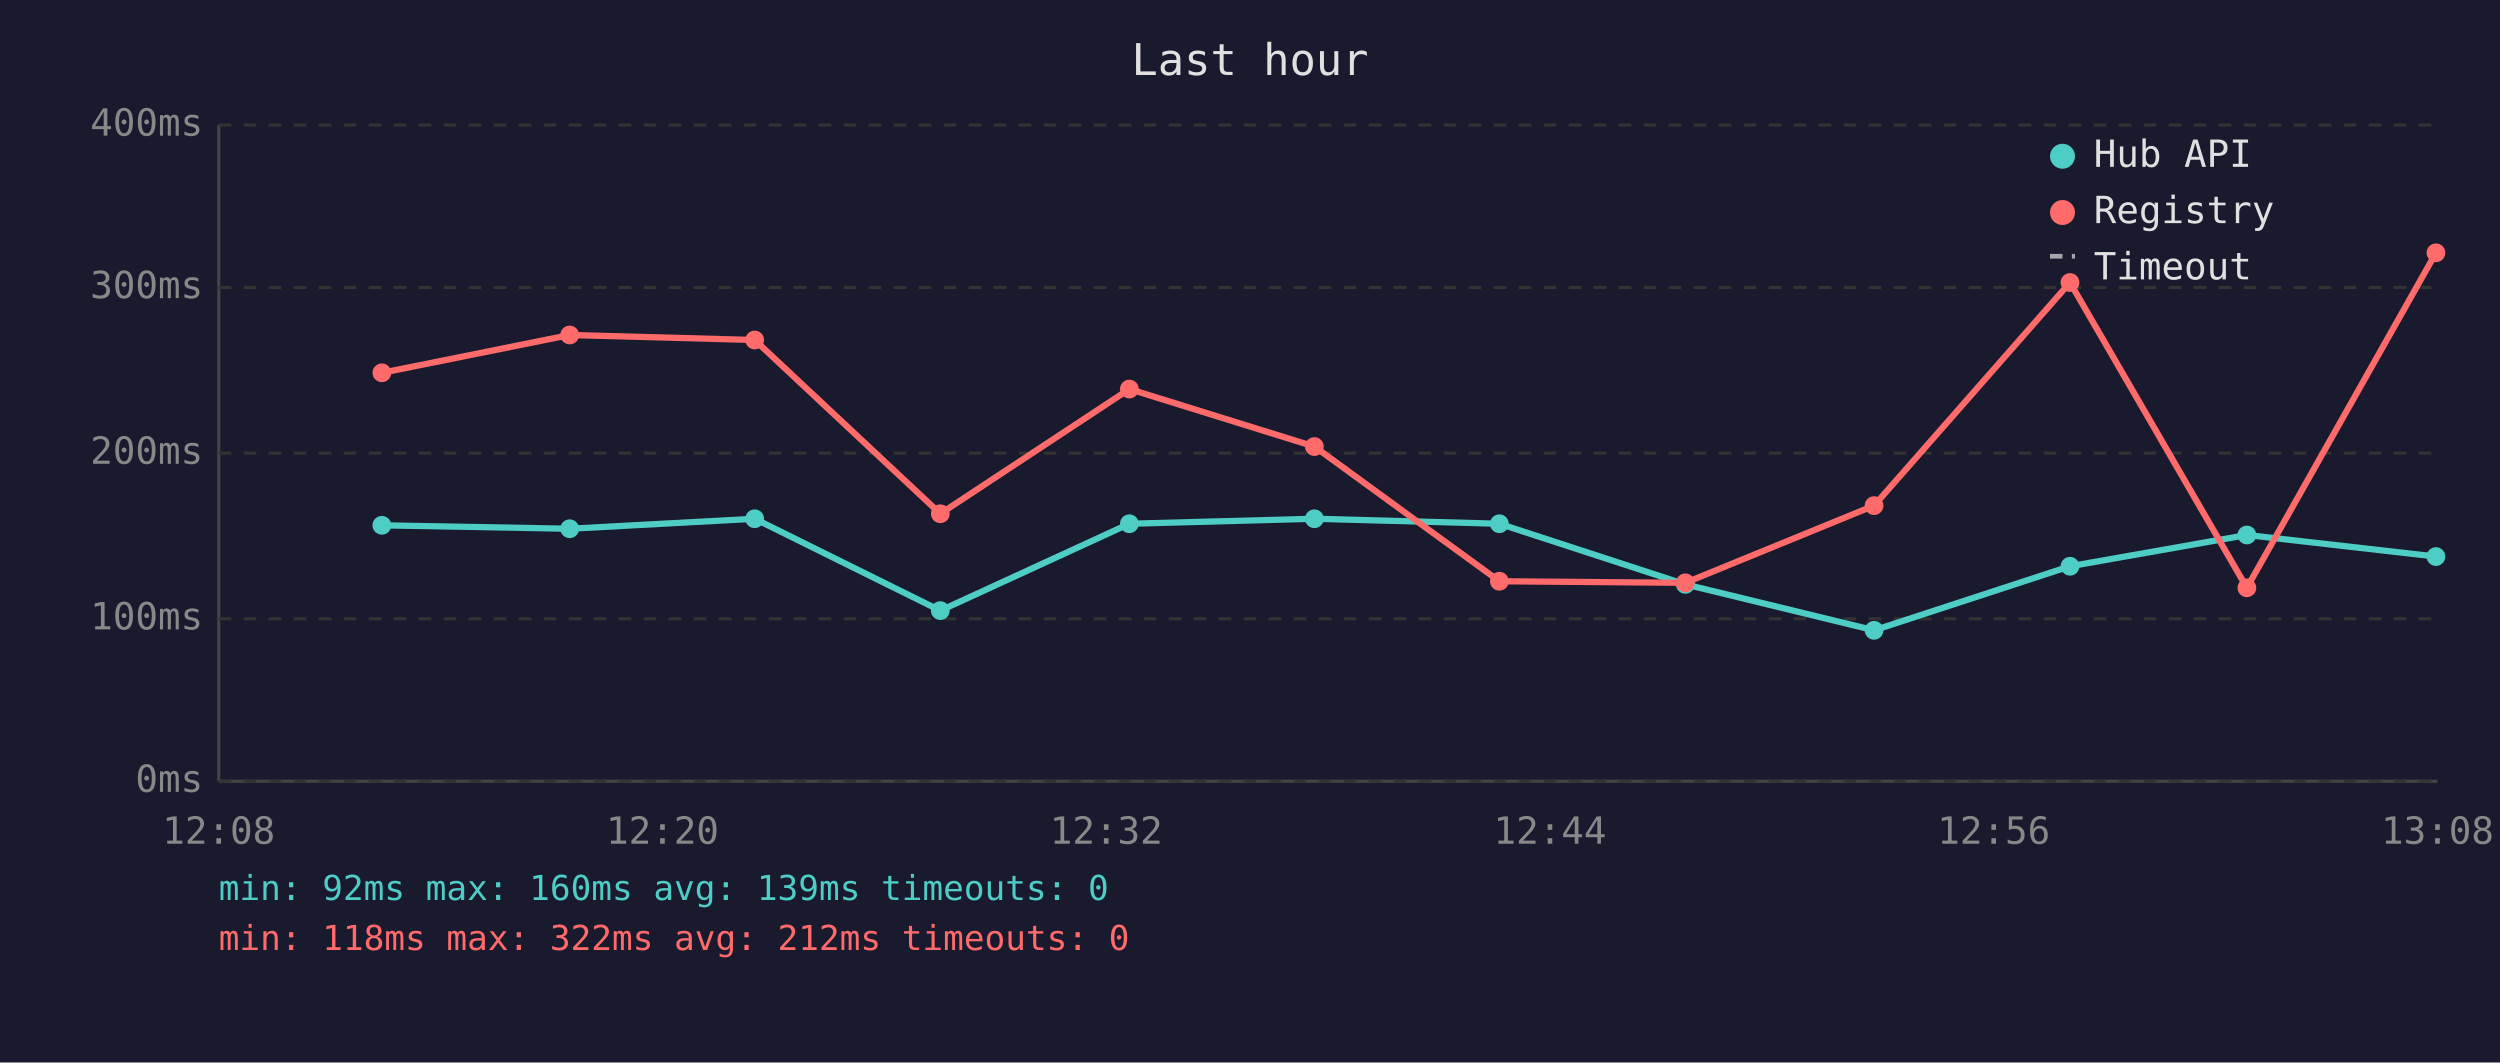
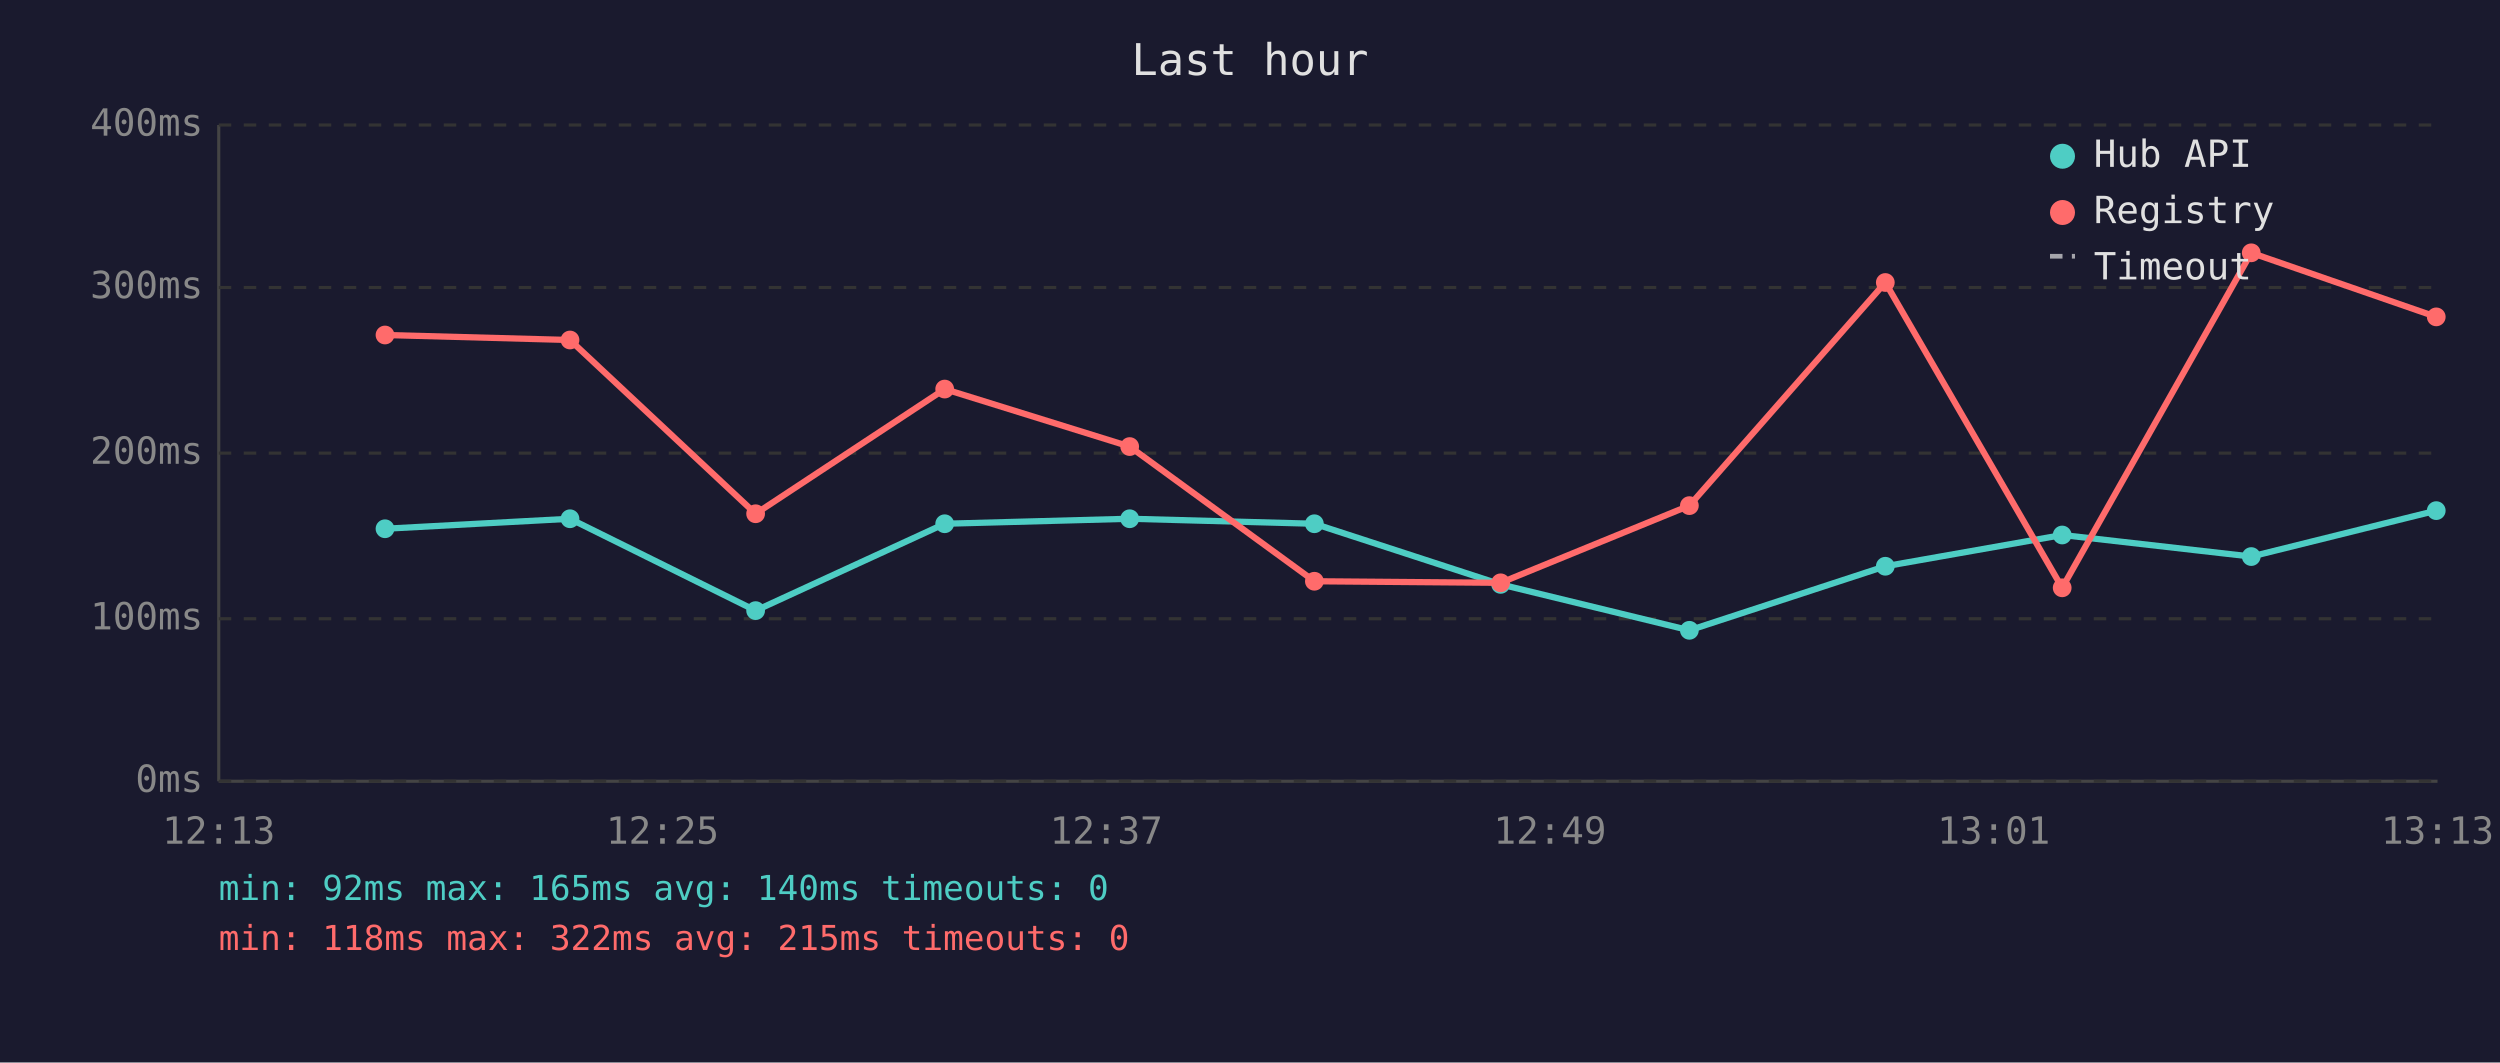
<svg xmlns="http://www.w3.org/2000/svg" viewBox="0 0 800 340" font-family="monospace" font-size="12">
  <rect width="800" height="340" fill="#1a1a2e" />
  <text x="400" y="24" fill="#e0e0e0" font-size="14" text-anchor="middle">Last hour</text>
  <line x1="70" y1="40" x2="70" y2="250" stroke="#444" stroke-width="1" />
  <line x1="70" y1="250" x2="780" y2="250" stroke="#444" stroke-width="1" />
  <line x1="70" y1="250" x2="780" y2="250" stroke="#333" stroke-width="1" stroke-dasharray="4" />
  <text x="65" y="250" fill="#888" text-anchor="end" dominant-baseline="middle">0ms</text>
  <line x1="70" y1="198" x2="780" y2="198" stroke="#333" stroke-width="1" stroke-dasharray="4" />
  <text x="65" y="198" fill="#888" text-anchor="end" dominant-baseline="middle">100ms</text>
  <line x1="70" y1="145" x2="780" y2="145" stroke="#333" stroke-width="1" stroke-dasharray="4" />
  <text x="65" y="145" fill="#888" text-anchor="end" dominant-baseline="middle">200ms</text>
  <line x1="70" y1="92" x2="780" y2="92" stroke="#333" stroke-width="1" stroke-dasharray="4" />
  <text x="65" y="92" fill="#888" text-anchor="end" dominant-baseline="middle">300ms</text>
  <line x1="70" y1="40" x2="780" y2="40" stroke="#333" stroke-width="1" stroke-dasharray="4" />
  <text x="65" y="40" fill="#888" text-anchor="end" dominant-baseline="middle">400ms</text>
-   <text x="70" y="270" fill="#888" text-anchor="middle">12:08</text>
-   <text x="212" y="270" fill="#888" text-anchor="middle">12:20</text>
-   <text x="354" y="270" fill="#888" text-anchor="middle">12:32</text>
-   <text x="496" y="270" fill="#888" text-anchor="middle">12:44</text>
-   <text x="638" y="270" fill="#888" text-anchor="middle">12:56</text>
-   <text x="780" y="270" fill="#888" text-anchor="middle">13:08</text>
-   <polyline points="122.2,168.1 182.3,169.2 241.5,166.0 300.9,195.4 361.4,167.6 420.6,166.0 479.8,167.6 539.3,187.0 599.7,201.7 662.4,181.2 719.0,171.2 779.5,178.1" fill="none" stroke="#4ecdc4" stroke-width="2" opacity="1" />
-   <circle cx="122.2" cy="168.1" r="3" fill="#4ecdc4" />
-   <circle cx="182.3" cy="169.2" r="3" fill="#4ecdc4" />
-   <circle cx="241.5" cy="166.0" r="3" fill="#4ecdc4" />
-   <circle cx="300.9" cy="195.4" r="3" fill="#4ecdc4" />
-   <circle cx="361.4" cy="167.6" r="3" fill="#4ecdc4" />
-   <circle cx="420.6" cy="166.0" r="3" fill="#4ecdc4" />
-   <circle cx="479.8" cy="167.6" r="3" fill="#4ecdc4" />
-   <circle cx="539.3" cy="187.0" r="3" fill="#4ecdc4" />
-   <circle cx="599.7" cy="201.7" r="3" fill="#4ecdc4" />
-   <circle cx="662.4" cy="181.2" r="3" fill="#4ecdc4" />
-   <circle cx="719.0" cy="171.2" r="3" fill="#4ecdc4" />
-   <circle cx="779.5" cy="178.1" r="3" fill="#4ecdc4" />
-   <polyline points="122.2,119.3 182.3,107.2 241.5,108.8 300.9,164.4 361.4,124.5 420.6,142.9 479.8,186.0 539.3,186.5 599.7,161.8 662.4,90.4 719.0,188.1 779.5,80.9" fill="none" stroke="#ff6b6b" stroke-width="2" opacity="1" />
-   <circle cx="122.2" cy="119.3" r="3" fill="#ff6b6b" />
-   <circle cx="182.3" cy="107.2" r="3" fill="#ff6b6b" />
-   <circle cx="241.5" cy="108.8" r="3" fill="#ff6b6b" />
-   <circle cx="300.9" cy="164.4" r="3" fill="#ff6b6b" />
-   <circle cx="361.4" cy="124.5" r="3" fill="#ff6b6b" />
-   <circle cx="420.6" cy="142.9" r="3" fill="#ff6b6b" />
-   <circle cx="479.8" cy="186.0" r="3" fill="#ff6b6b" />
-   <circle cx="539.3" cy="186.5" r="3" fill="#ff6b6b" />
-   <circle cx="599.7" cy="161.8" r="3" fill="#ff6b6b" />
-   <circle cx="662.4" cy="90.4" r="3" fill="#ff6b6b" />
-   <circle cx="719.0" cy="188.1" r="3" fill="#ff6b6b" />
-   <circle cx="779.5" cy="80.9" r="3" fill="#ff6b6b" />
+   <text x="70" y="270" fill="#888" text-anchor="middle">12:13</text>
+   <text x="212" y="270" fill="#888" text-anchor="middle">12:25</text>
+   <text x="354" y="270" fill="#888" text-anchor="middle">12:37</text>
+   <text x="496" y="270" fill="#888" text-anchor="middle">12:49</text>
+   <text x="638" y="270" fill="#888" text-anchor="middle">13:01</text>
+   <text x="780" y="270" fill="#888" text-anchor="middle">13:13</text>
+   <polyline points="123.2,169.2 182.4,166.0 241.8,195.4 302.3,167.6 361.5,166.0 420.6,167.6 480.2,187.0 540.6,201.7 603.3,181.2 659.9,171.2 720.4,178.1 779.6,163.4" fill="none" stroke="#4ecdc4" stroke-width="2" opacity="1" />
+   <circle cx="123.2" cy="169.2" r="3" fill="#4ecdc4" />
+   <circle cx="182.4" cy="166.0" r="3" fill="#4ecdc4" />
+   <circle cx="241.8" cy="195.4" r="3" fill="#4ecdc4" />
+   <circle cx="302.3" cy="167.6" r="3" fill="#4ecdc4" />
+   <circle cx="361.5" cy="166.0" r="3" fill="#4ecdc4" />
+   <circle cx="420.6" cy="167.6" r="3" fill="#4ecdc4" />
+   <circle cx="480.2" cy="187.0" r="3" fill="#4ecdc4" />
+   <circle cx="540.6" cy="201.7" r="3" fill="#4ecdc4" />
+   <circle cx="603.3" cy="181.2" r="3" fill="#4ecdc4" />
+   <circle cx="659.9" cy="171.2" r="3" fill="#4ecdc4" />
+   <circle cx="720.4" cy="178.1" r="3" fill="#4ecdc4" />
+   <circle cx="779.6" cy="163.4" r="3" fill="#4ecdc4" />
+   <polyline points="123.2,107.2 182.4,108.8 241.8,164.4 302.3,124.5 361.5,142.9 420.6,186.0 480.2,186.5 540.6,161.8 603.3,90.4 659.9,188.1 720.4,80.9 779.6,101.4" fill="none" stroke="#ff6b6b" stroke-width="2" opacity="1" />
+   <circle cx="123.2" cy="107.2" r="3" fill="#ff6b6b" />
+   <circle cx="182.4" cy="108.8" r="3" fill="#ff6b6b" />
+   <circle cx="241.8" cy="164.4" r="3" fill="#ff6b6b" />
+   <circle cx="302.3" cy="124.5" r="3" fill="#ff6b6b" />
+   <circle cx="361.5" cy="142.9" r="3" fill="#ff6b6b" />
+   <circle cx="420.6" cy="186.0" r="3" fill="#ff6b6b" />
+   <circle cx="480.2" cy="186.5" r="3" fill="#ff6b6b" />
+   <circle cx="540.6" cy="161.8" r="3" fill="#ff6b6b" />
+   <circle cx="603.3" cy="90.4" r="3" fill="#ff6b6b" />
+   <circle cx="659.9" cy="188.1" r="3" fill="#ff6b6b" />
+   <circle cx="720.4" cy="80.9" r="3" fill="#ff6b6b" />
+   <circle cx="779.6" cy="101.4" r="3" fill="#ff6b6b" />
  <circle cx="660" cy="50" r="4" fill="#4ecdc4" />
  <text x="670" y="50" fill="#e0e0e0" dominant-baseline="middle">Hub API</text>
  <circle cx="660" cy="68" r="4" fill="#ff6b6b" />
  <text x="670" y="68" fill="#e0e0e0" dominant-baseline="middle">Registry</text>
  <line x1="656" y1="82" x2="664" y2="82" stroke="#e0e0e0" stroke-width="1.5" stroke-dasharray="4,3" opacity="0.7" />
  <text x="670" y="86" fill="#e0e0e0" dominant-baseline="middle">Timeout</text>
-   <text x="70" y="288" fill="#4ecdc4" font-size="11">min: 92ms  max: 160ms  avg: 139ms  timeouts: 0</text>
-   <text x="70" y="304" fill="#ff6b6b" font-size="11">min: 118ms  max: 322ms  avg: 212ms  timeouts: 0</text>
+   <text x="70" y="288" fill="#4ecdc4" font-size="11">min: 92ms  max: 165ms  avg: 140ms  timeouts: 0</text>
+   <text x="70" y="304" fill="#ff6b6b" font-size="11">min: 118ms  max: 322ms  avg: 215ms  timeouts: 0</text>
</svg>
